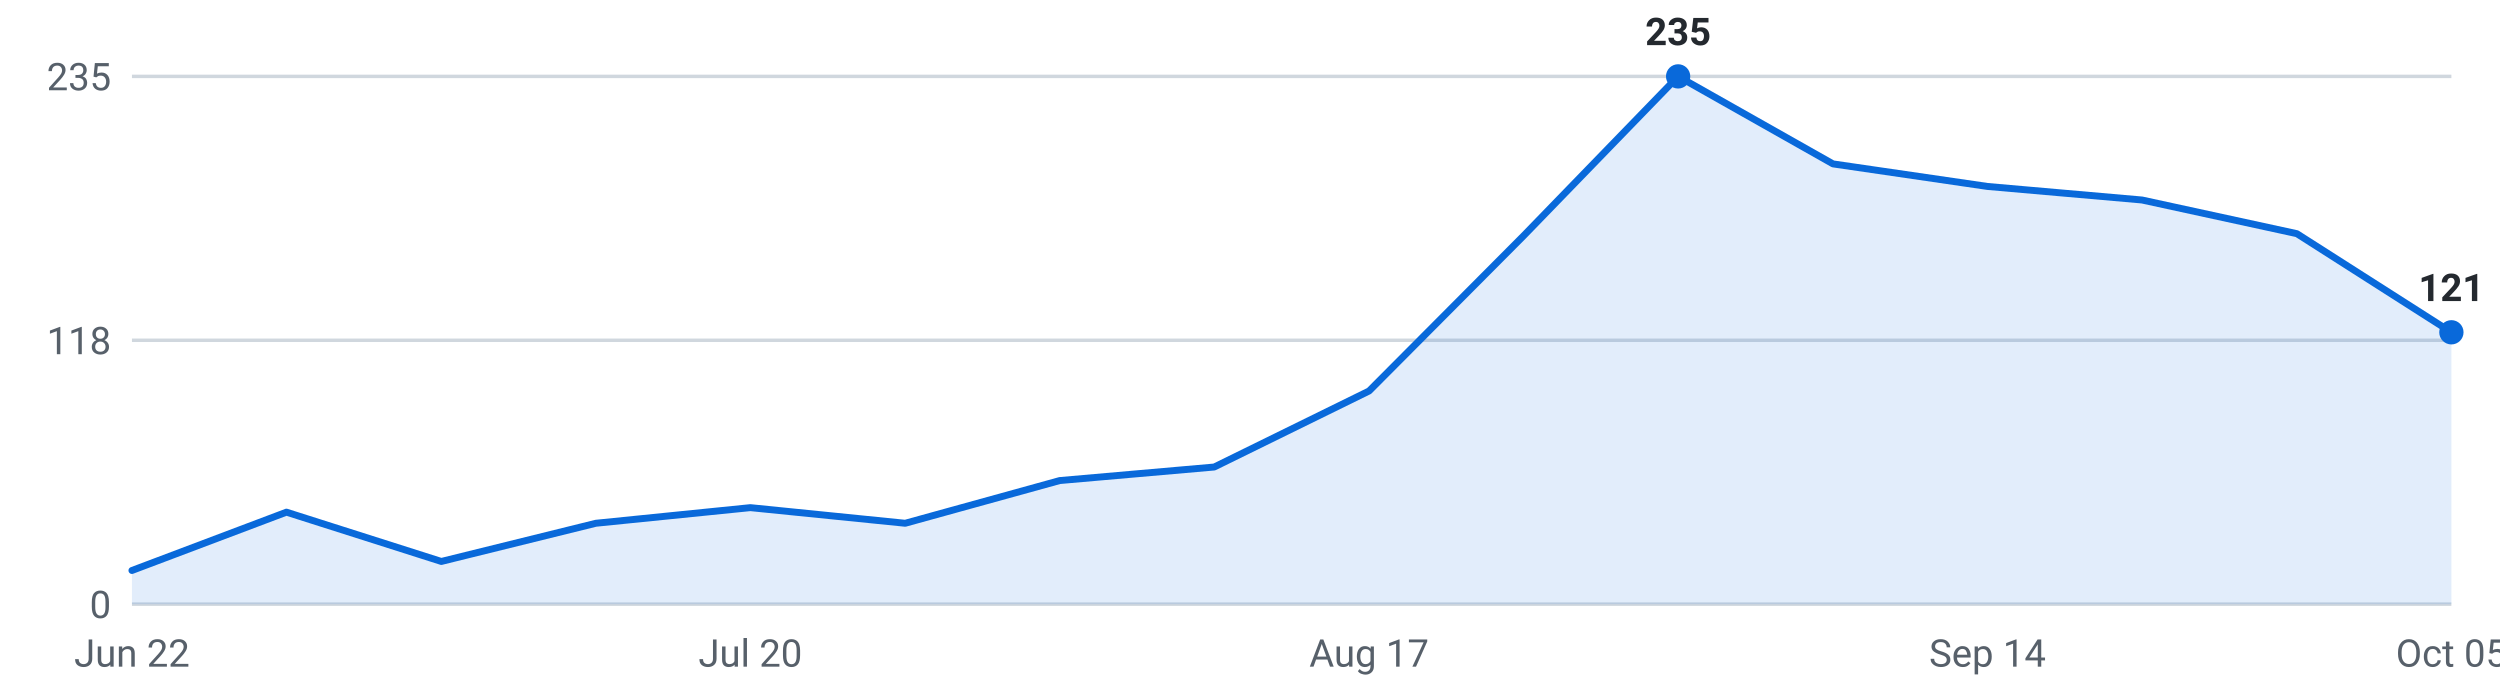
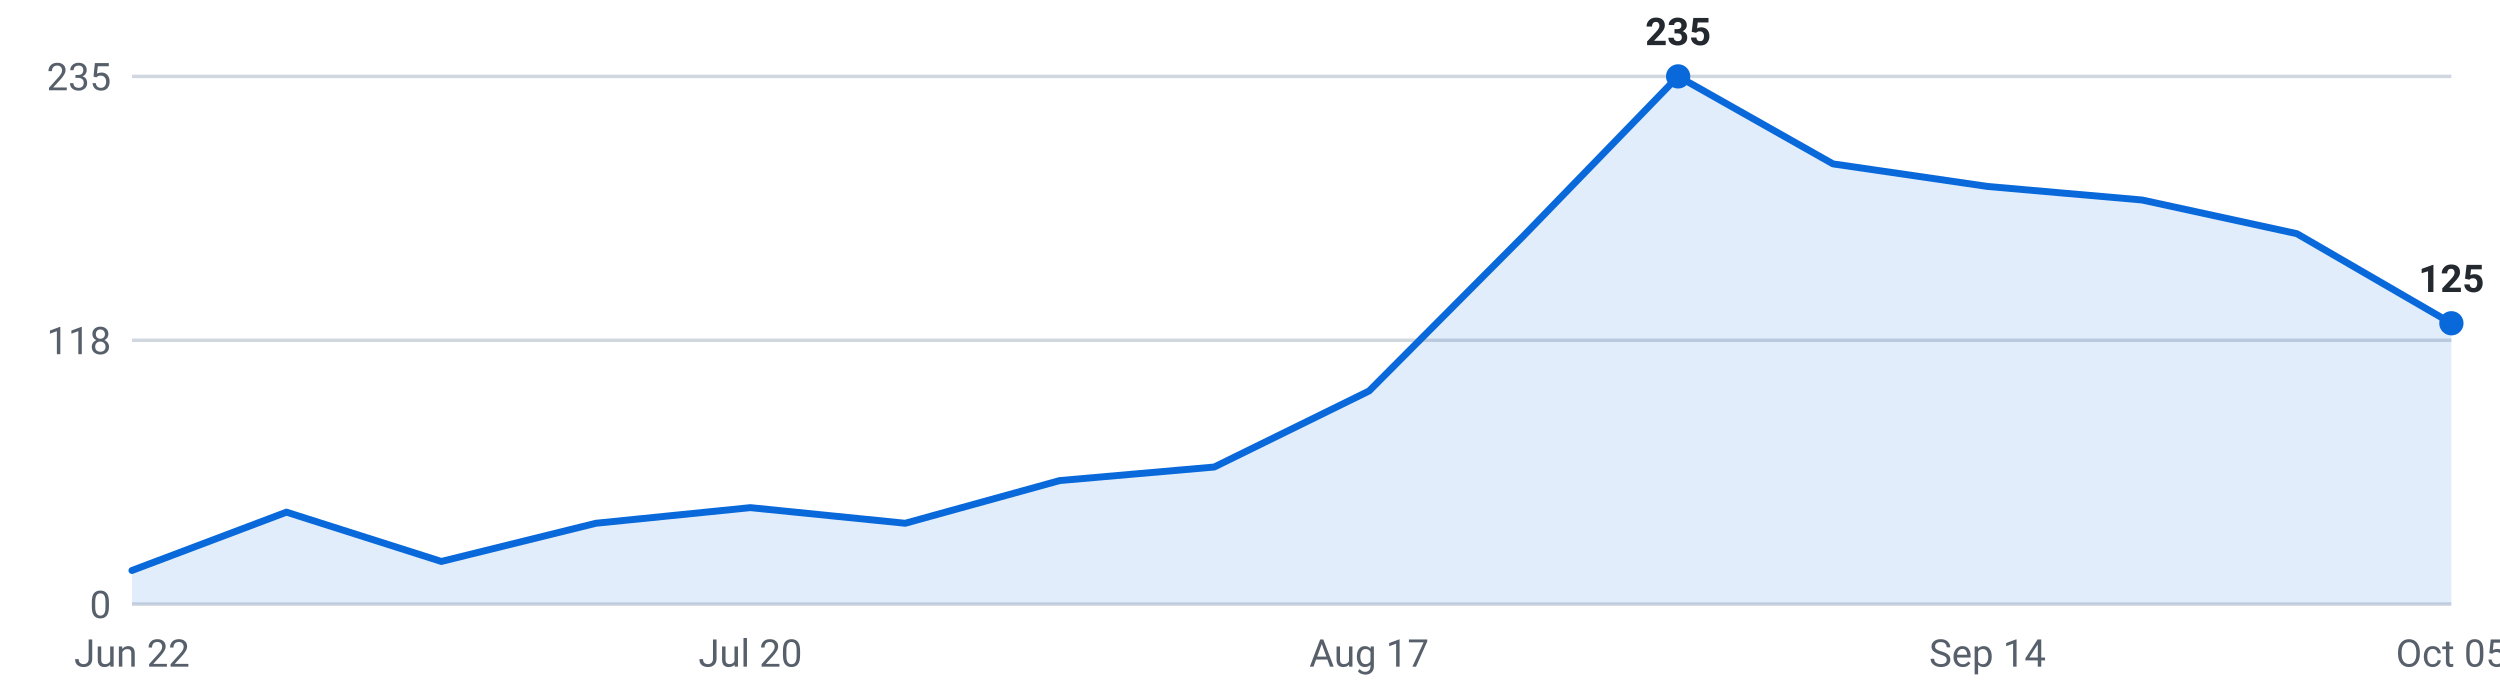
<svg xmlns="http://www.w3.org/2000/svg" viewBox="0 0 720 200" width="720" height="200" role="img" aria-label="Internships posted per week, last 16 weeks">
  <g font-family="-apple-system,Segoe UI,Roboto,sans-serif" font-size="11">
    <line x1="38" y1="174.0" x2="706" y2="174.0" stroke="#d0d7de" stroke-width="1" />
    <text x="32" y="178.0" text-anchor="end" fill="#57606a">0</text>
    <line x1="38" y1="98.0" x2="706" y2="98.0" stroke="#d0d7de" stroke-width="1" />
    <text x="32" y="102.0" text-anchor="end" fill="#57606a">118</text>
    <line x1="38" y1="22.0" x2="706" y2="22.0" stroke="#d0d7de" stroke-width="1" />
    <text x="32" y="26.0" text-anchor="end" fill="#57606a">235</text>
-     <path d="M38.0,174 L38.0,164.3 L82.5,147.5 L127.1,161.7 L171.6,150.7 L216.1,146.2 L260.7,150.7 L305.2,138.4 L349.7,134.5 L394.3,112.6 L438.8,67.9 L483.3,22.0 L527.9,47.2 L572.4,53.7 L616.9,57.6 L661.5,67.3 L706.0,95.7 L706.0,174 Z" fill="#0969da" fill-opacity="0.12" />
-     <polyline points="38.0,164.3 82.5,147.5 127.1,161.7 171.6,150.7 216.1,146.2 260.7,150.7 305.2,138.4 349.7,134.5 394.3,112.6 438.8,67.9 483.3,22.0 527.9,47.2 572.4,53.7 616.9,57.6 661.5,67.3 706.0,95.7" fill="none" stroke="#0969da" stroke-width="2" stroke-linejoin="round" stroke-linecap="round" />
+     <path d="M38.0,174 L38.0,164.3 L82.5,147.5 L127.1,161.7 L171.6,150.7 L216.1,146.2 L260.7,150.7 L305.2,138.4 L349.7,134.5 L394.3,112.6 L438.8,67.9 L483.3,22.0 L527.9,47.2 L572.4,53.7 L616.9,57.6 L661.5,67.3 L706.0,93.1 L706.0,174 Z" fill="#0969da" fill-opacity="0.12" />
+     <polyline points="38.0,164.3 82.5,147.5 127.1,161.7 171.6,150.7 216.1,146.2 260.7,150.7 305.2,138.4 349.7,134.5 394.3,112.6 438.8,67.9 483.3,22.0 527.9,47.2 572.4,53.7 616.9,57.6 661.5,67.3 706.0,93.1" fill="none" stroke="#0969da" stroke-width="2" stroke-linejoin="round" stroke-linecap="round" />
    <circle cx="483.3" cy="22.0" r="3.5" fill="#0969da" />
    <text x="483.3" y="13.0" text-anchor="middle" fill="#24292f" font-weight="600">235</text>
-     <circle cx="706.0" cy="95.7" r="3.5" fill="#0969da" />
-     <text x="706.0" y="86.7" text-anchor="middle" fill="#24292f" font-weight="600">121</text>
+     <circle cx="706.0" cy="93.1" r="3.5" fill="#0969da" />
+     <text x="706.0" y="84.1" text-anchor="middle" fill="#24292f" font-weight="600">125</text>
    <text x="38.0" y="192" text-anchor="middle" fill="#57606a">Jun 22</text>
    <text x="216.1" y="192" text-anchor="middle" fill="#57606a">Jul 20</text>
    <text x="394.3" y="192" text-anchor="middle" fill="#57606a">Aug 17</text>
    <text x="572.4" y="192" text-anchor="middle" fill="#57606a">Sep 14</text>
    <text x="706.0" y="192" text-anchor="middle" fill="#57606a">Oct 05</text>
  </g>
</svg>
